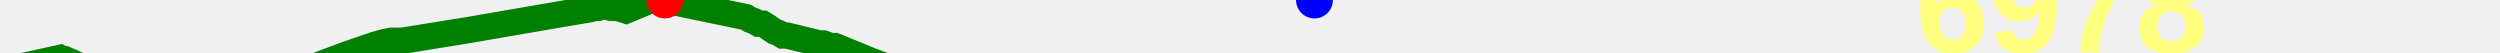
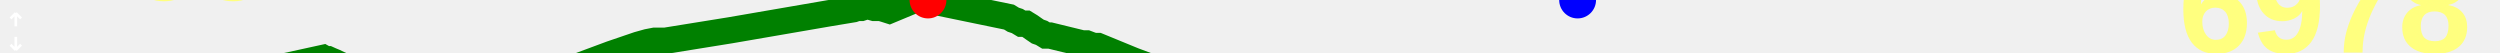
<svg xmlns="http://www.w3.org/2000/svg" baseProfile="full" height="20px" version="1.1" width="950px">
  <defs />
-   <path d="M 0 27.0 L 22.829 22.0 L 23.727 22.5 L 24.662 22.5 L 25.773 23.0 L 26.985 23.5 L 31.163 25.5 L 41.209 27.0 L 46.322 28.5 L 51.963 29.0 L 57.264 31.5 L 62.031 34.0 L 88.978 39.5 L 90.658 40.5 L 93.119 40.5 L 97.563 39.5 L 99.867 37.5 L 102.466 35.5 L 104.655 34.0 L 106.977 32.5 L 111.155 29.5 L 112.651 28.5 L 114.098 27.0 L 116.121 26.5 L 132.262 20.5 L 142.522 17.0 L 146.103 16.0 L 148.701 15.5 L 152.743 15.5 L 177.555 11.5 L 215.257 5.0 L 224.297 3.5 L 225.714 3.0 L 227.303 3.0 L 228.812 2.5 L 230.425 2.5 L 232.186 3.0 L 233.466 3.0 L 234.687 3.0 L 236.344 3.5 L 237.914 4.0 L 247.53 0.0 L 249.154 0.0 L 250.659 0.0 L 252.639 0.0 L 254.378 0.5 L 283.421 6.5 L 285.058 7.5 L 286.568 8.0 L 288.228 9.0 L 289.838 9.0 L 291.478 10.0 L 292.896 11.0 L 294.367 12.0 L 295.81 12.5 L 297.451 13.5 L 299.02 13.5 L 311.293 16.5 L 312.912 16.5 L 314.226 17.0 L 315.606 17.5 L 317.29 17.5 L 330.693 23.0 L 336.045 25.0 L 352.325 29.0 L 361.621 33.0 L 363.224 34.0 L 365.066 34.5 L 366.764 35.0 L 368.869 35.5 L 370.876 36.5 L 372.859 38.0 L 374.817 39.0 L 381.078 41.0 L 383.48 42.0 L 385.749 43.5 L 388.159 43.5 L 390.334 44.0 L 393.187 45.0 L 395.539 46.0 L 398.682 46.5 L 414.61 47.5 L 428.786 46.0 L 431.125 46.0 L 433.071 46.0 L 435.188 46.5 L 437.109 46.5 L 438.825 46.5 L 440.584 46.5 L 442.2 46.5 L 445.103 47.5 L 446.836 47.5 L 448.787 47.0 L 450.725 47.0 L 452.578 47.5 L 454.42 47.5 L 455.959 47.5 L 457.964 47.5 L 475.986 48.5 L 477.298 49.0 L 478.633 49.5 L 480.091 49.5 L 481.688 50.0 L 483.208 50.0 L 491.307 52.0 L 496.084 53.0 L 497.668 53.0 L 499.493 53.0 L 501.074 52.5 L 502.858 52.0 L 504.64 51.5 L 506.805 51.5 L 508.759 51.0 L 511.275 51.0 L 515.075 50.0 L 519.701 48.5 L 524.001 49.0 L 529.671 49.0 L 538.459 46.5 L 543.14 44.5 L 546.781 43.0 L 565.034 43.0 L 567.8 42.5 L 570.62 41.5 L 573.442 40.5 L 576.181 39.5 L 578.924 38.5 L 583.502 39.5 L 587.765 38.5 L 597.589 38.0 L 599.66 37.5 L 601.793 38.0 L 604.418 37.0 L 606.812 36.5 L 613.398 33.5 L 620.641 32.5 L 629.647 32.0 L 632.884 32.5 L 636.684 32.0 L 640.172 30.0 L 643.123 28.5 L 656.731 30.0 L 657.637 30.0 L 658.473 31.0 L 659.335 32.0 L 660.774 32.0 L 662.247 32.5 L 663.274 33.0 L 664.265 33.5 L 665.116 33.5 L 666.293 33.5 L 676.183 31.5 L 690.773 27.0 L 697.834 27.0 L 697.834 27.0" fill="none" stroke="green" stroke-width="10" />
-   <circle cx="252.639" cy="0" fill="red" r="7" stroke="none" />
-   <circle cx="499.493" cy="0" fill="blue" r="7" stroke="none" />
-   <text fill="#ffff7f" font-family="Arial" font-size="50px" font-weight="bold" stroke="none" x="727.834" y="20">6978</text>
+   <path d="M 100.0 27.0 L 122.829 22.0 L 123.727 22.5 L 124.662 22.5 L 125.773 23.0 L 126.985 23.5 L 131.163 25.5 L 141.209 27.0 L 146.322 28.5 L 151.963 29.0 L 157.264 31.5 L 162.031 34.0 L 188.978 39.5 L 190.658 40.5 L 193.119 40.5 L 197.563 39.5 L 199.867 37.5 L 202.466 35.5 L 204.655 34.0 L 206.977 32.5 L 211.155 29.5 L 212.651 28.5 L 214.098 27.0 L 216.121 26.5 L 232.262 20.5 L 242.522 17.0 L 246.103 16.0 L 248.701 15.5 L 252.743 15.5 L 277.555 11.5 L 315.257 5.0 L 324.297 3.5 L 325.714 3.0 L 327.303 3.0 L 328.812 2.5 L 330.425 2.5 L 332.186 3.0 L 333.466 3.0 L 334.687 3.0 L 336.344 3.5 L 337.914 4.0 L 347.53 0.0 L 349.154 0.0 L 350.659 0.0 L 352.639 0.0 L 354.378 0.5 L 383.421 6.5 L 385.058 7.5 L 386.568 8.0 L 388.228 9.0 L 389.838 9.0 L 391.478 10.0 L 392.896 11.0 L 394.367 12.0 L 395.81 12.5 L 397.451 13.5 L 399.02 13.5 L 411.293 16.5 L 412.912 16.5 L 414.226 17.0 L 415.606 17.5 L 417.29 17.5 L 430.693 23.0 L 436.045 25.0 L 452.325 29.0 L 461.621 33.0 L 463.224 34.0 L 465.066 34.5 L 466.764 35.0 L 468.869 35.5 L 470.876 36.5 L 472.859 38.0 L 474.817 39.0 L 481.078 41.0 L 483.48 42.0 L 485.749 43.5 L 488.159 43.5 L 490.334 44.0 L 493.187 45.0 L 495.539 46.0 L 498.682 46.5 L 514.61 47.5 L 528.786 46.0 L 531.125 46.0 L 533.071 46.0 L 535.188 46.5 L 537.109 46.5 L 538.825 46.5 L 540.584 46.5 L 542.2 46.5 L 545.103 47.5 L 546.836 47.5 L 548.787 47.0 L 550.725 47.0 L 552.578 47.5 L 554.42 47.5 L 555.959 47.5 L 557.964 47.5 L 575.986 48.5 L 577.298 49.0 L 578.633 49.5 L 580.091 49.5 L 581.688 50.0 L 583.208 50.0 L 591.307 52.0 L 596.084 53.0 L 597.668 53.0 L 599.493 53.0 L 601.074 52.5 L 602.858 52.0 L 604.64 51.5 L 606.805 51.5 L 608.759 51.0 L 611.275 51.0 L 615.075 50.0 L 619.701 48.5 L 624.001 49.0 L 629.671 49.0 L 638.459 46.5 L 643.14 44.5 L 646.781 43.0 L 665.034 43.0 L 667.8 42.5 L 670.62 41.5 L 673.442 40.5 L 676.181 39.5 L 678.924 38.5 L 683.502 39.5 L 687.765 38.5 L 697.589 38.0 L 699.66 37.5 L 701.793 38.0 L 704.418 37.0 L 706.812 36.5 L 713.398 33.5 L 720.641 32.5 L 729.647 32.0 L 732.884 32.5 L 736.684 32.0 L 740.172 30.0 L 743.123 28.5 L 756.731 30.0 L 757.637 30.0 L 758.473 31.0 L 759.335 32.0 L 760.774 32.0 L 762.247 32.5 L 763.274 33.0 L 764.265 33.5 L 765.116 33.5 L 766.293 33.5 L 776.183 31.5 L 790.773 27.0 L 797.834 27.0 L 797.834 27.0" fill="none" stroke="green" stroke-width="10" />
+   <path d="M6 10V5M6 5L4 7M6 5L8 7M6 14V19M6 19L8 17M6 19L4 17" fill="none" stroke="white" />
+   <text fill="#ffff7f" font-family="Arial" font-size="50px" font-weight="bold" stroke="none" x="20" y="0">469</text>
+   <text fill="#ffff7f" font-family="Arial" font-size="50px" font-weight="bold" stroke="none" x="20" y="60">363</text>
+   <circle cx="352.639" cy="0" fill="red" r="7" stroke="none" />
+   <circle cx="599.493" cy="0" fill="blue" r="7" stroke="none" />
+   <text fill="#ffff7f" font-family="Arial" font-size="50px" font-weight="bold" stroke="none" x="827.834" y="20">6978</text>
</svg>
